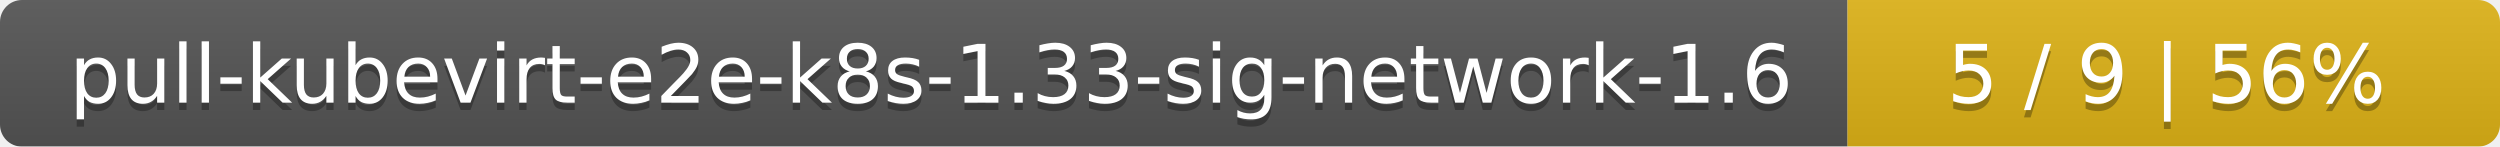
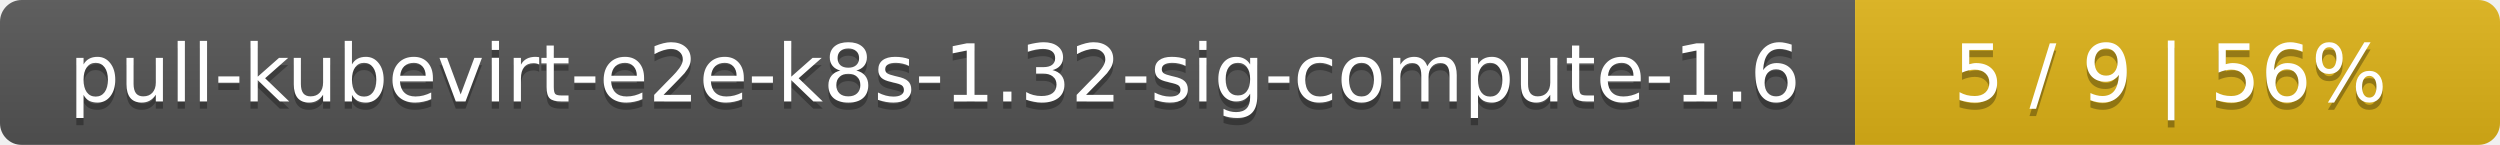
- <svg xmlns="http://www.w3.org/2000/svg" width="341" height="20">
+ <svg xmlns="http://www.w3.org/2000/svg" width="345" height="20">
  <linearGradient id="smooth" x2="0" y2="100%">
    <stop offset="0" stop-color="#bbb" stop-opacity=".1" />
    <stop offset="1" stop-opacity=".1" />
  </linearGradient>
  <mask id="round">
-     <rect width="341" height="20" rx="3" fill="#fff" />
+     <rect width="345" height="20" rx="3" fill="#fff" />
  </mask>
  <g mask="url(#round)">
-     <rect width="252" height="20" fill="#555" />
-     <rect x="252" width="89" height="20" fill="#dfb317" />
-     <rect width="341" height="20" fill="url(#smooth)" />
+     <rect width="256" height="20" fill="#555" />
+     <rect x="256" width="89" height="20" fill="#dfb317" />
+     <rect width="345" height="20" fill="url(#smooth)" />
  </g>
  <g fill="#fff" text-anchor="middle" font-family="DejaVu Sans,Verdana,Geneva,sans-serif" font-size="11">
-     <text x="127" y="15" fill="#010101" fill-opacity=".3">pull-kubevirt-e2e-k8s-1.33-sig-network-1.6</text>
-     <text x="127" y="14">pull-kubevirt-e2e-k8s-1.33-sig-network-1.6</text>
-     <text x="295.5" y="15" fill="#010101" fill-opacity=".3">5 / 9    |    56%</text>
-     <text x="295.5" y="14">5 / 9    |    56%</text>
+     <text x="129" y="15" fill="#010101" fill-opacity=".3">pull-kubevirt-e2e-k8s-1.32-sig-compute-1.6</text>
+     <text x="129" y="14">pull-kubevirt-e2e-k8s-1.32-sig-compute-1.6</text>
+     <text x="299.5" y="15" fill="#010101" fill-opacity=".3">5 / 9    |    56%</text>
+     <text x="299.5" y="14">5 / 9    |    56%</text>
  </g>
</svg>
